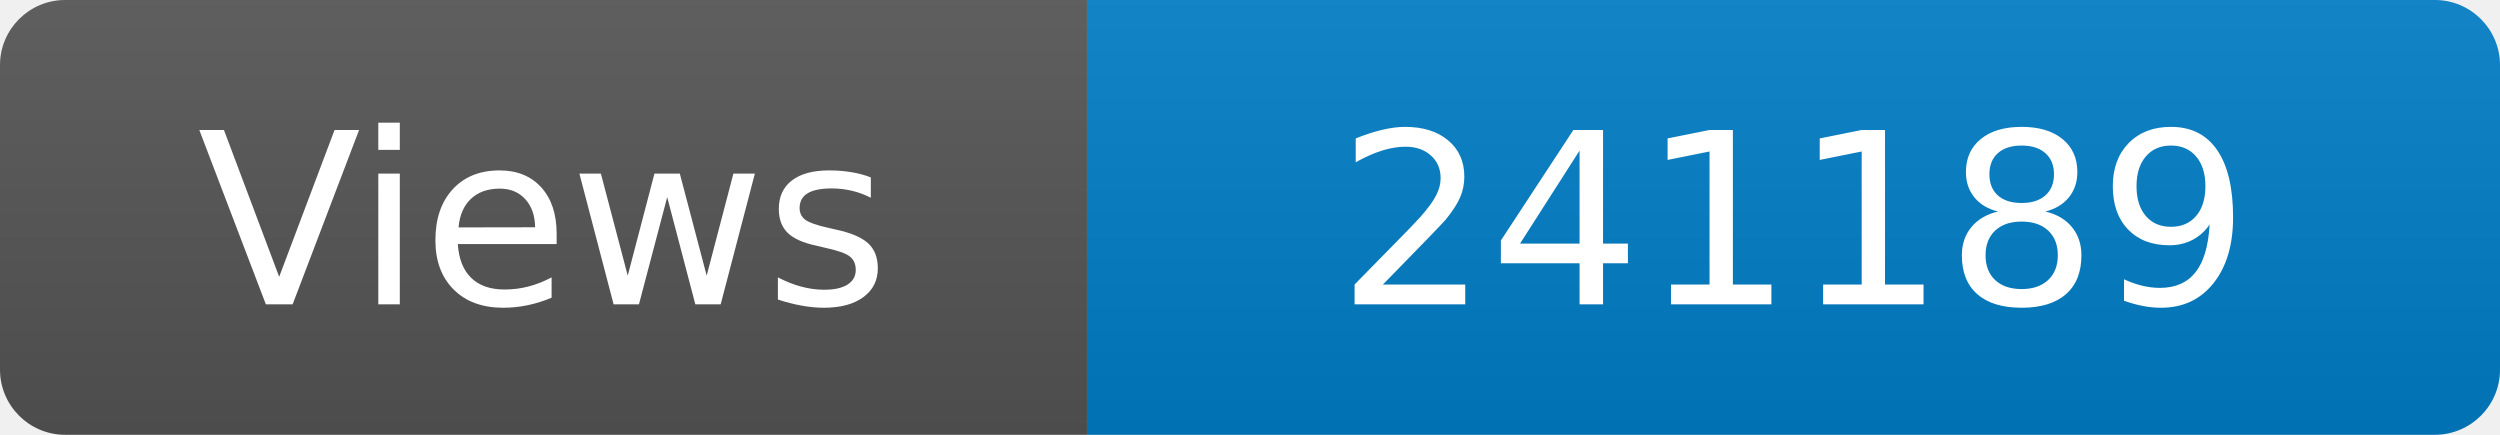
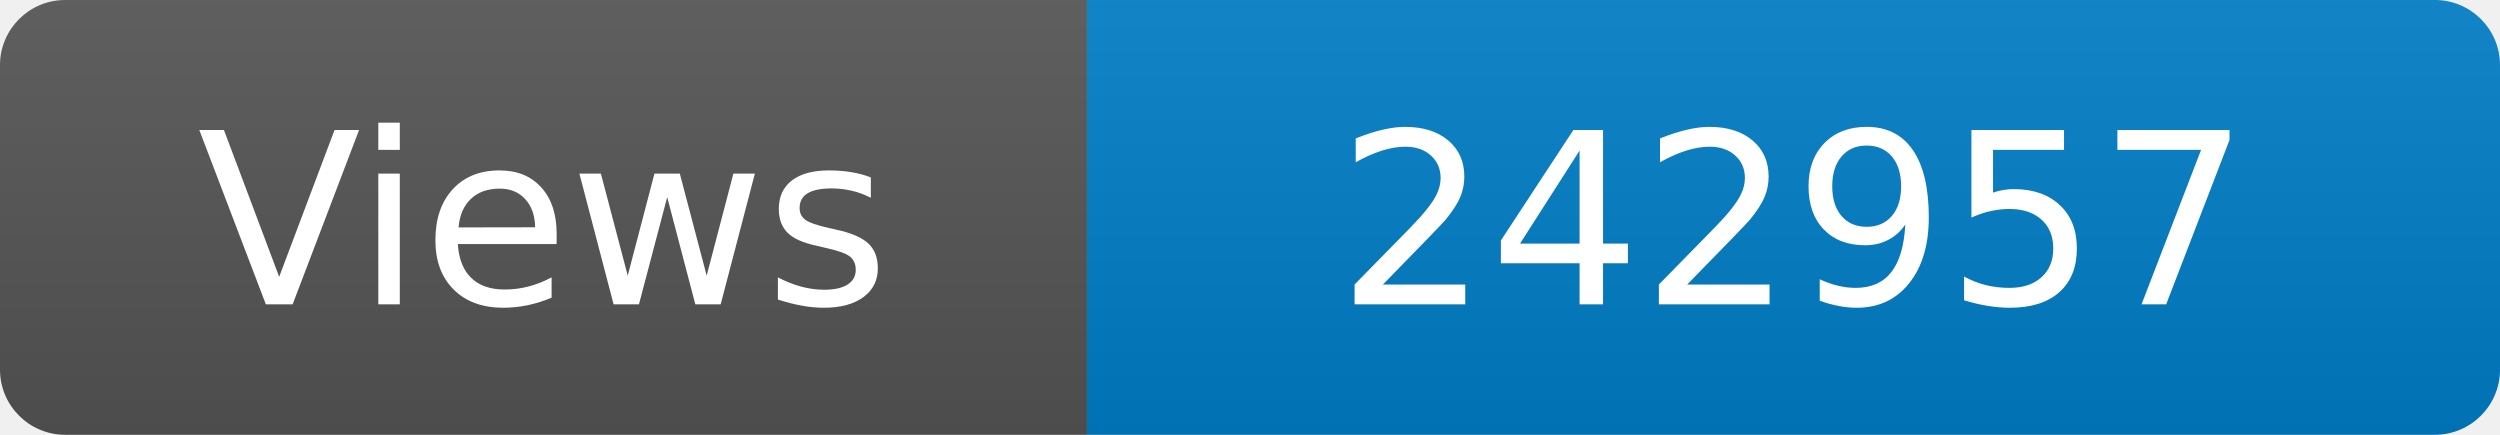
<svg xmlns="http://www.w3.org/2000/svg" width="115" height="20" role="img" aria-label="Maintained?: yes">
  <linearGradient id="s" x2="0" y2="100%">
    <stop offset="0" stop-color="#bbb" stop-opacity=".1" />
    <stop offset="1" stop-opacity=".1" />
  </linearGradient>
  <clipPath id="r">
    <rect width="115" height="20" rx="3" fill="#fff" />
  </clipPath>
  <g clip-path="url(#r)">
    <rect width="50" height="20" fill="#555" />
    <rect x="50" width="160" height="20" fill="#007ec6" />
    <rect width="115" height="20" fill="url(#s)" />
  </g>
  <g fill="#fff" text-anchor="middle" font-family="Verdana,Geneva,DejaVu Sans,sans-serif" font-size="110">
    <text x="250" y="140" transform="scale(.1)" fill="#fff">Views</text>
-     <text x="825" y="140" transform="scale(.1)" fill="#fff">241189</text>
+     <text x="825" y="140" transform="scale(.1)" fill="#fff">242957</text>
  </g>
</svg>
